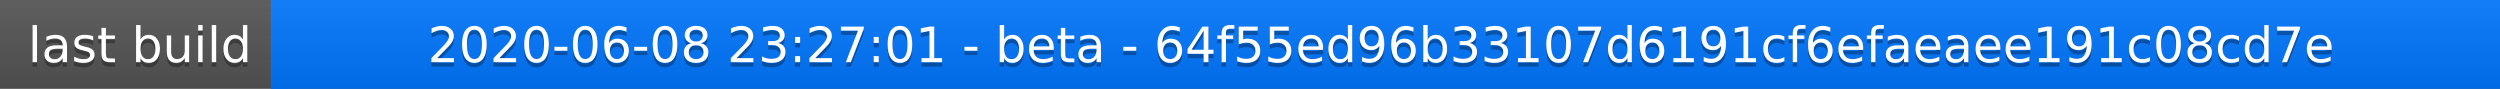
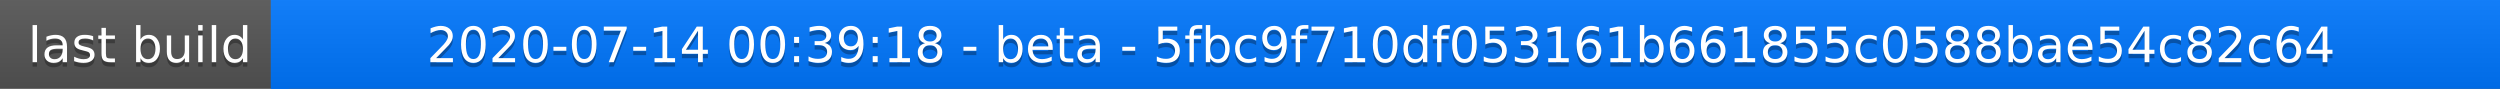
<svg xmlns="http://www.w3.org/2000/svg" width="563" height="20">
  <linearGradient id="a" x2="0" y2="100%">
    <stop offset="0" stop-color="#bbb" stop-opacity=".1" />
    <stop offset="1" stop-opacity=".1" />
  </linearGradient>
  <rect rx="0" width="563" height="20" fill="#555" />
  <rect rx="0" x="61" width="502" height="20" fill="#07f" />
  <path fill="#07f" d="M61 0h4v20h-4z" />
  <rect rx="0" width="563" height="20" fill="url(#a)" />
  <g fill="#fff" text-anchor="middle" font-family="DejaVu Sans,Verdana,Geneva,sans-serif" font-size="11">
    <text x="31.5" y="15" fill="#010101" fill-opacity=".3">last build</text>
    <text x="31.5" y="14">last build</text>
-     <text x="311" y="15" fill="#010101" fill-opacity=".3">2020-06-08 23:27:01 - beta - 64f55ed96b33107d6191cf6efaeaee191c08cd7e</text>
-     <text x="311" y="14">2020-06-08 23:27:01 - beta - 64f55ed96b33107d6191cf6efaeaee191c08cd7e</text>
+     <text x="311" y="15" fill="#010101" fill-opacity=".3">2020-07-14 00:39:18 - beta - 5fbc9f710df053161b661855c0588bae54c82c64</text>
+     <text x="311" y="14">2020-07-14 00:39:18 - beta - 5fbc9f710df053161b661855c0588bae54c82c64</text>
  </g>
</svg>
